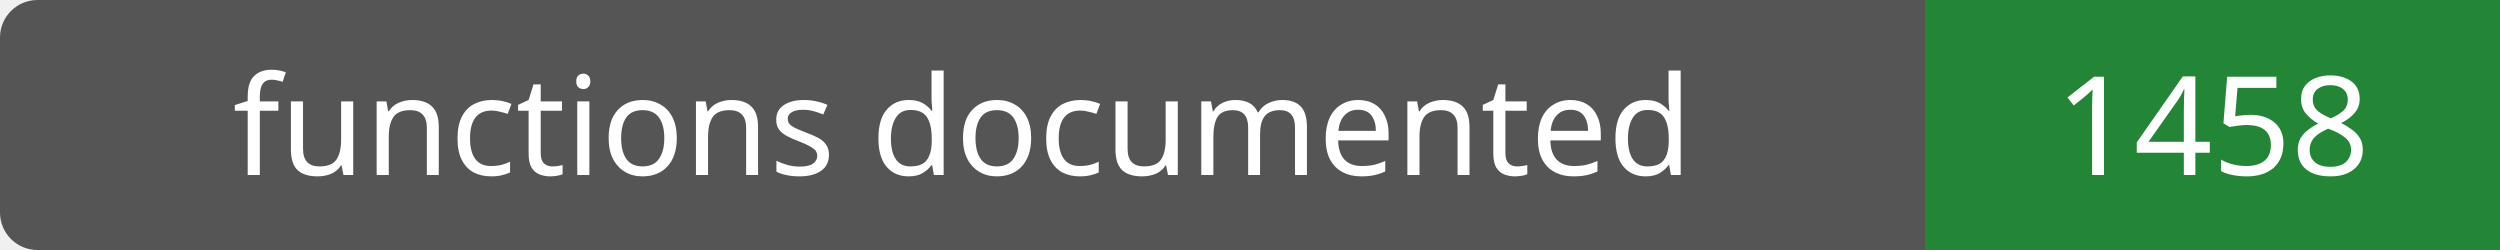
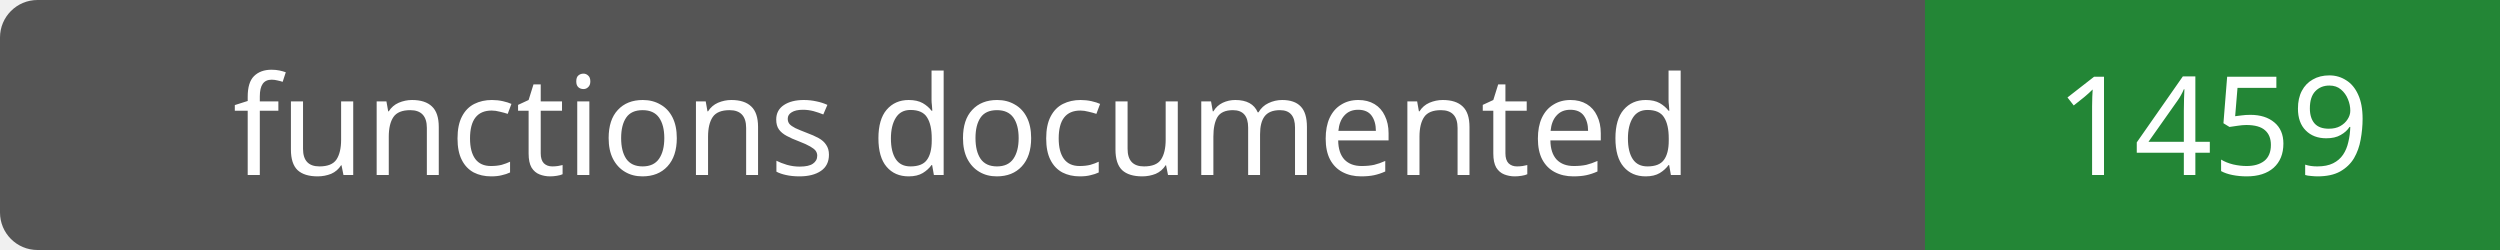
- <svg xmlns="http://www.w3.org/2000/svg" width="200" height="20" role="img" aria-label="functions documented: 1458">
+ <svg xmlns="http://www.w3.org/2000/svg" width="200" height="20" role="img" aria-label="functions documented: 1459">
  <rect width="200" height="20" rx="3" fill="#555" />
  <path fill="#238636" d="M154 0h46v20H154z" />
  <g fill="#fff" text-anchor="middle" font-family="Verdana,sans-serif" font-size="11">
    <text x="77.0" y="14">functions documented</text>
-     <text x="177.0" y="14">1458</text>
+     <text x="177.0" y="14">1459</text>
  </g>
</svg>
